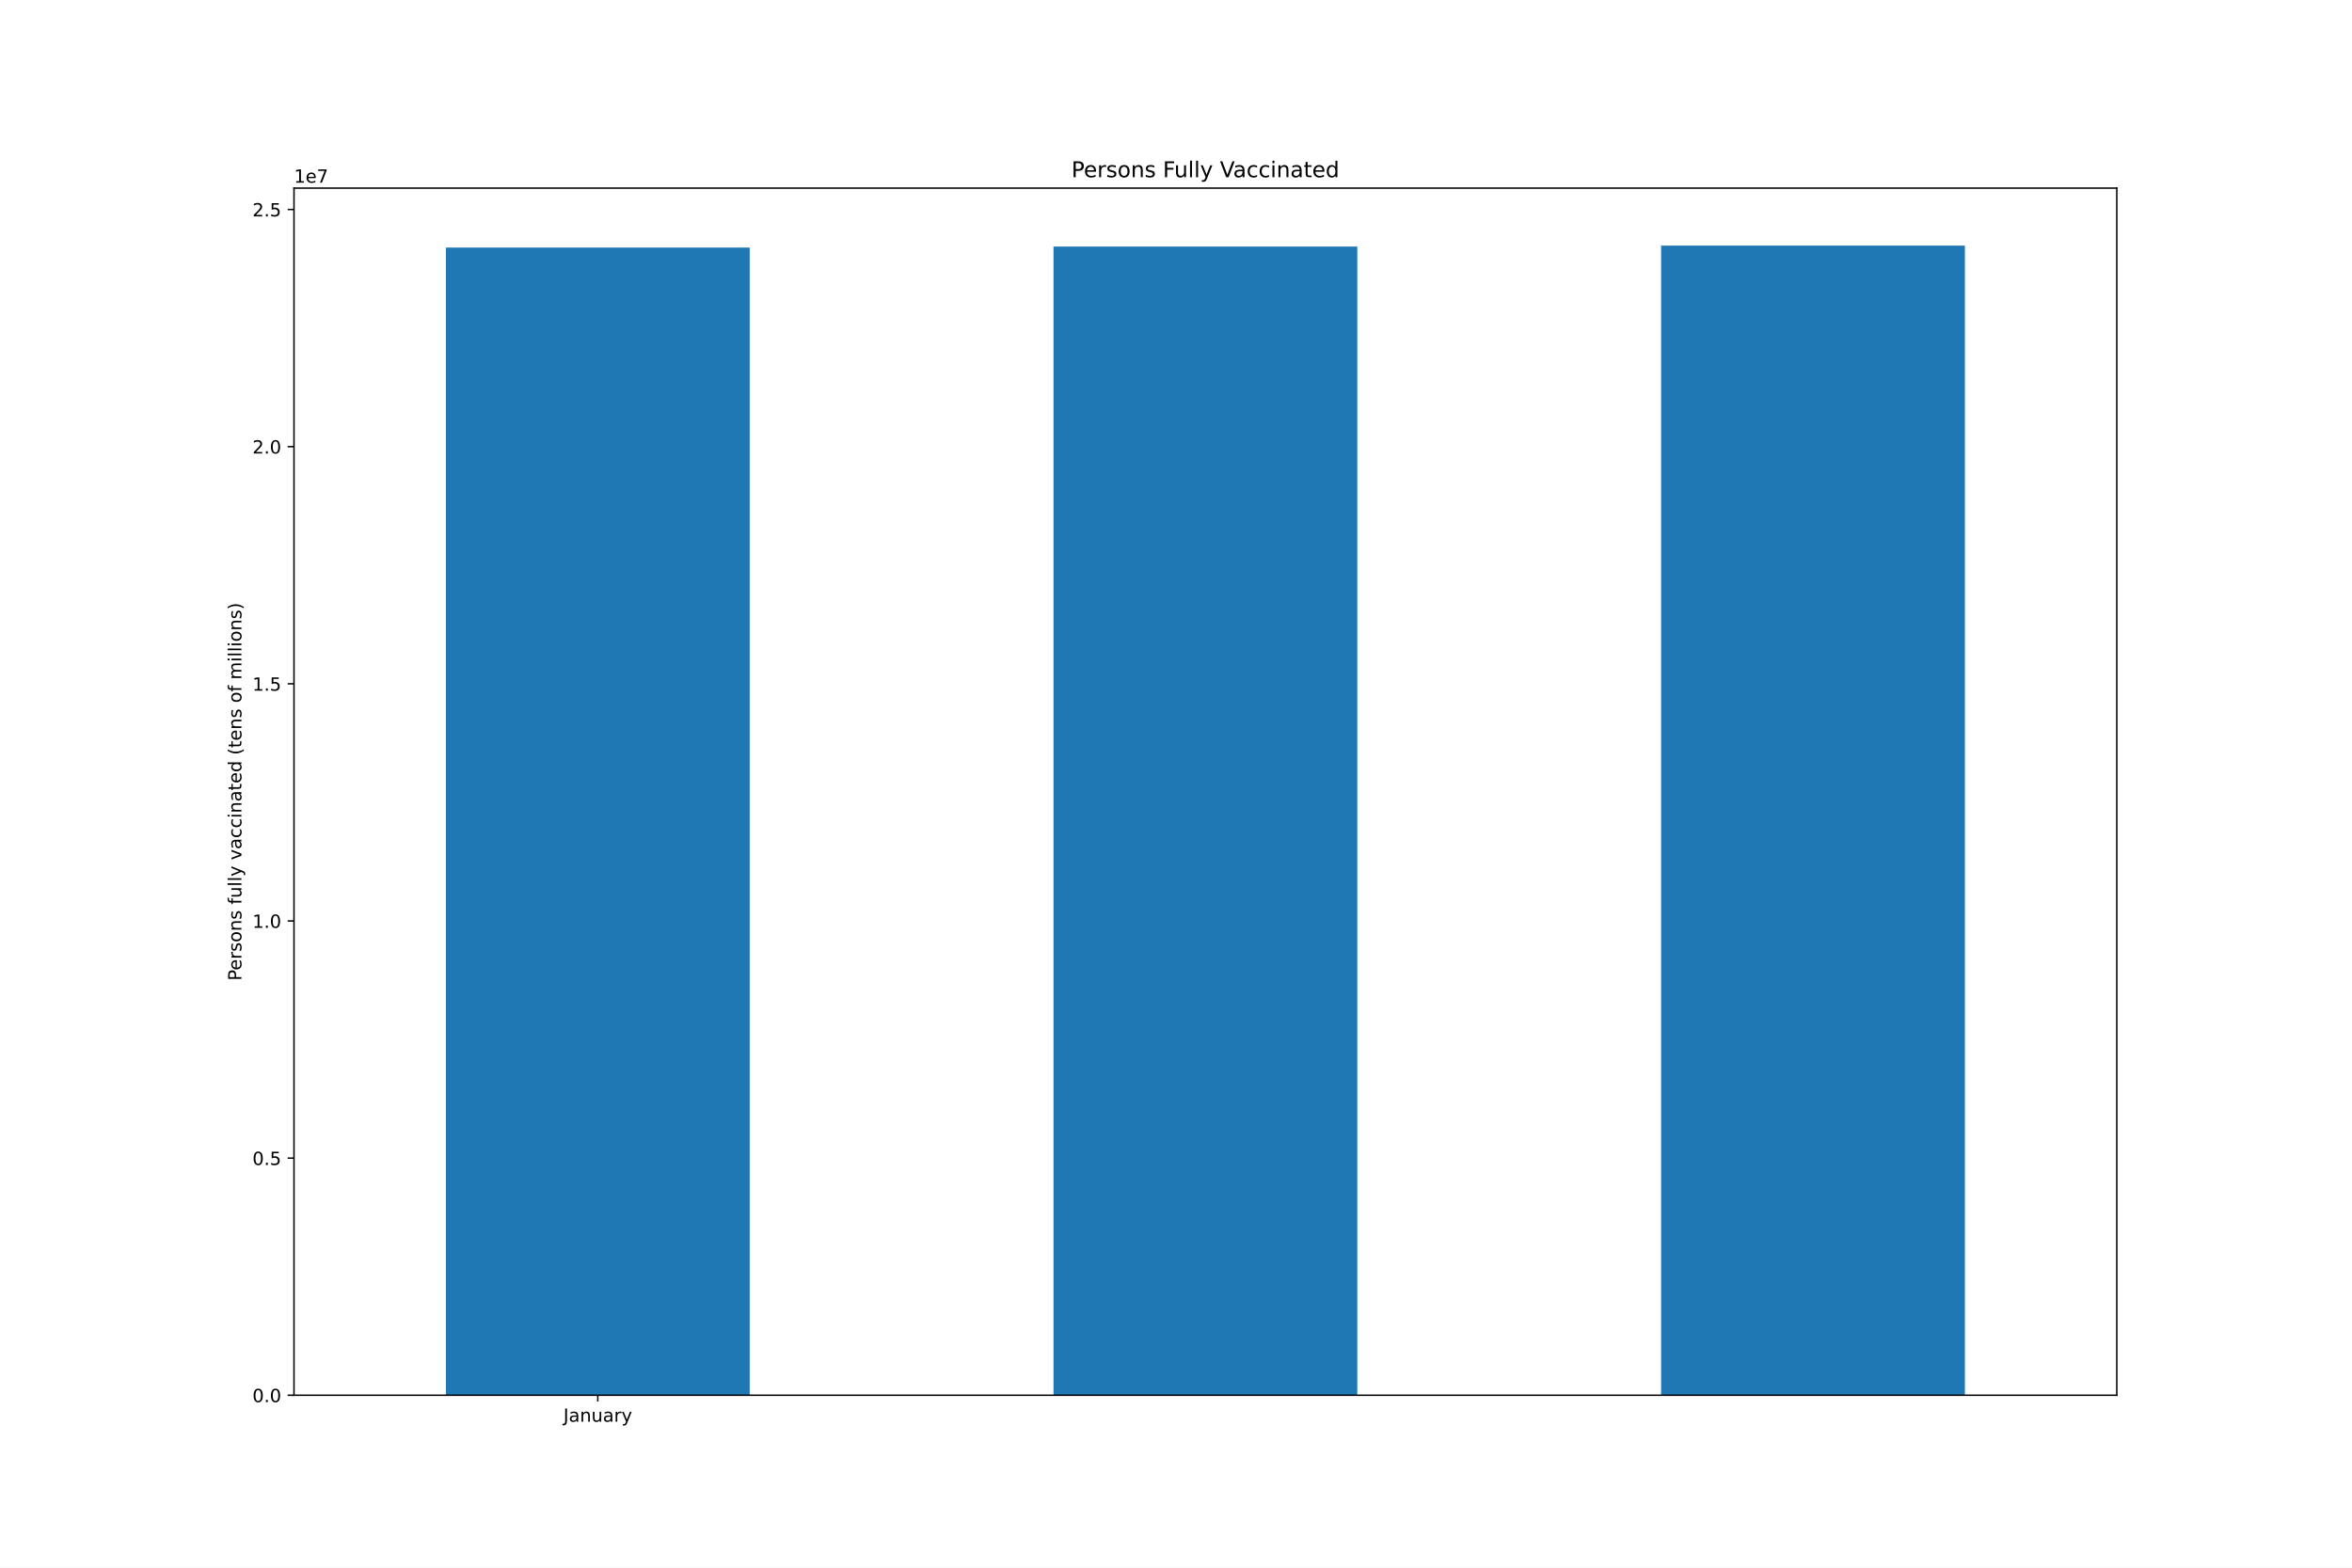
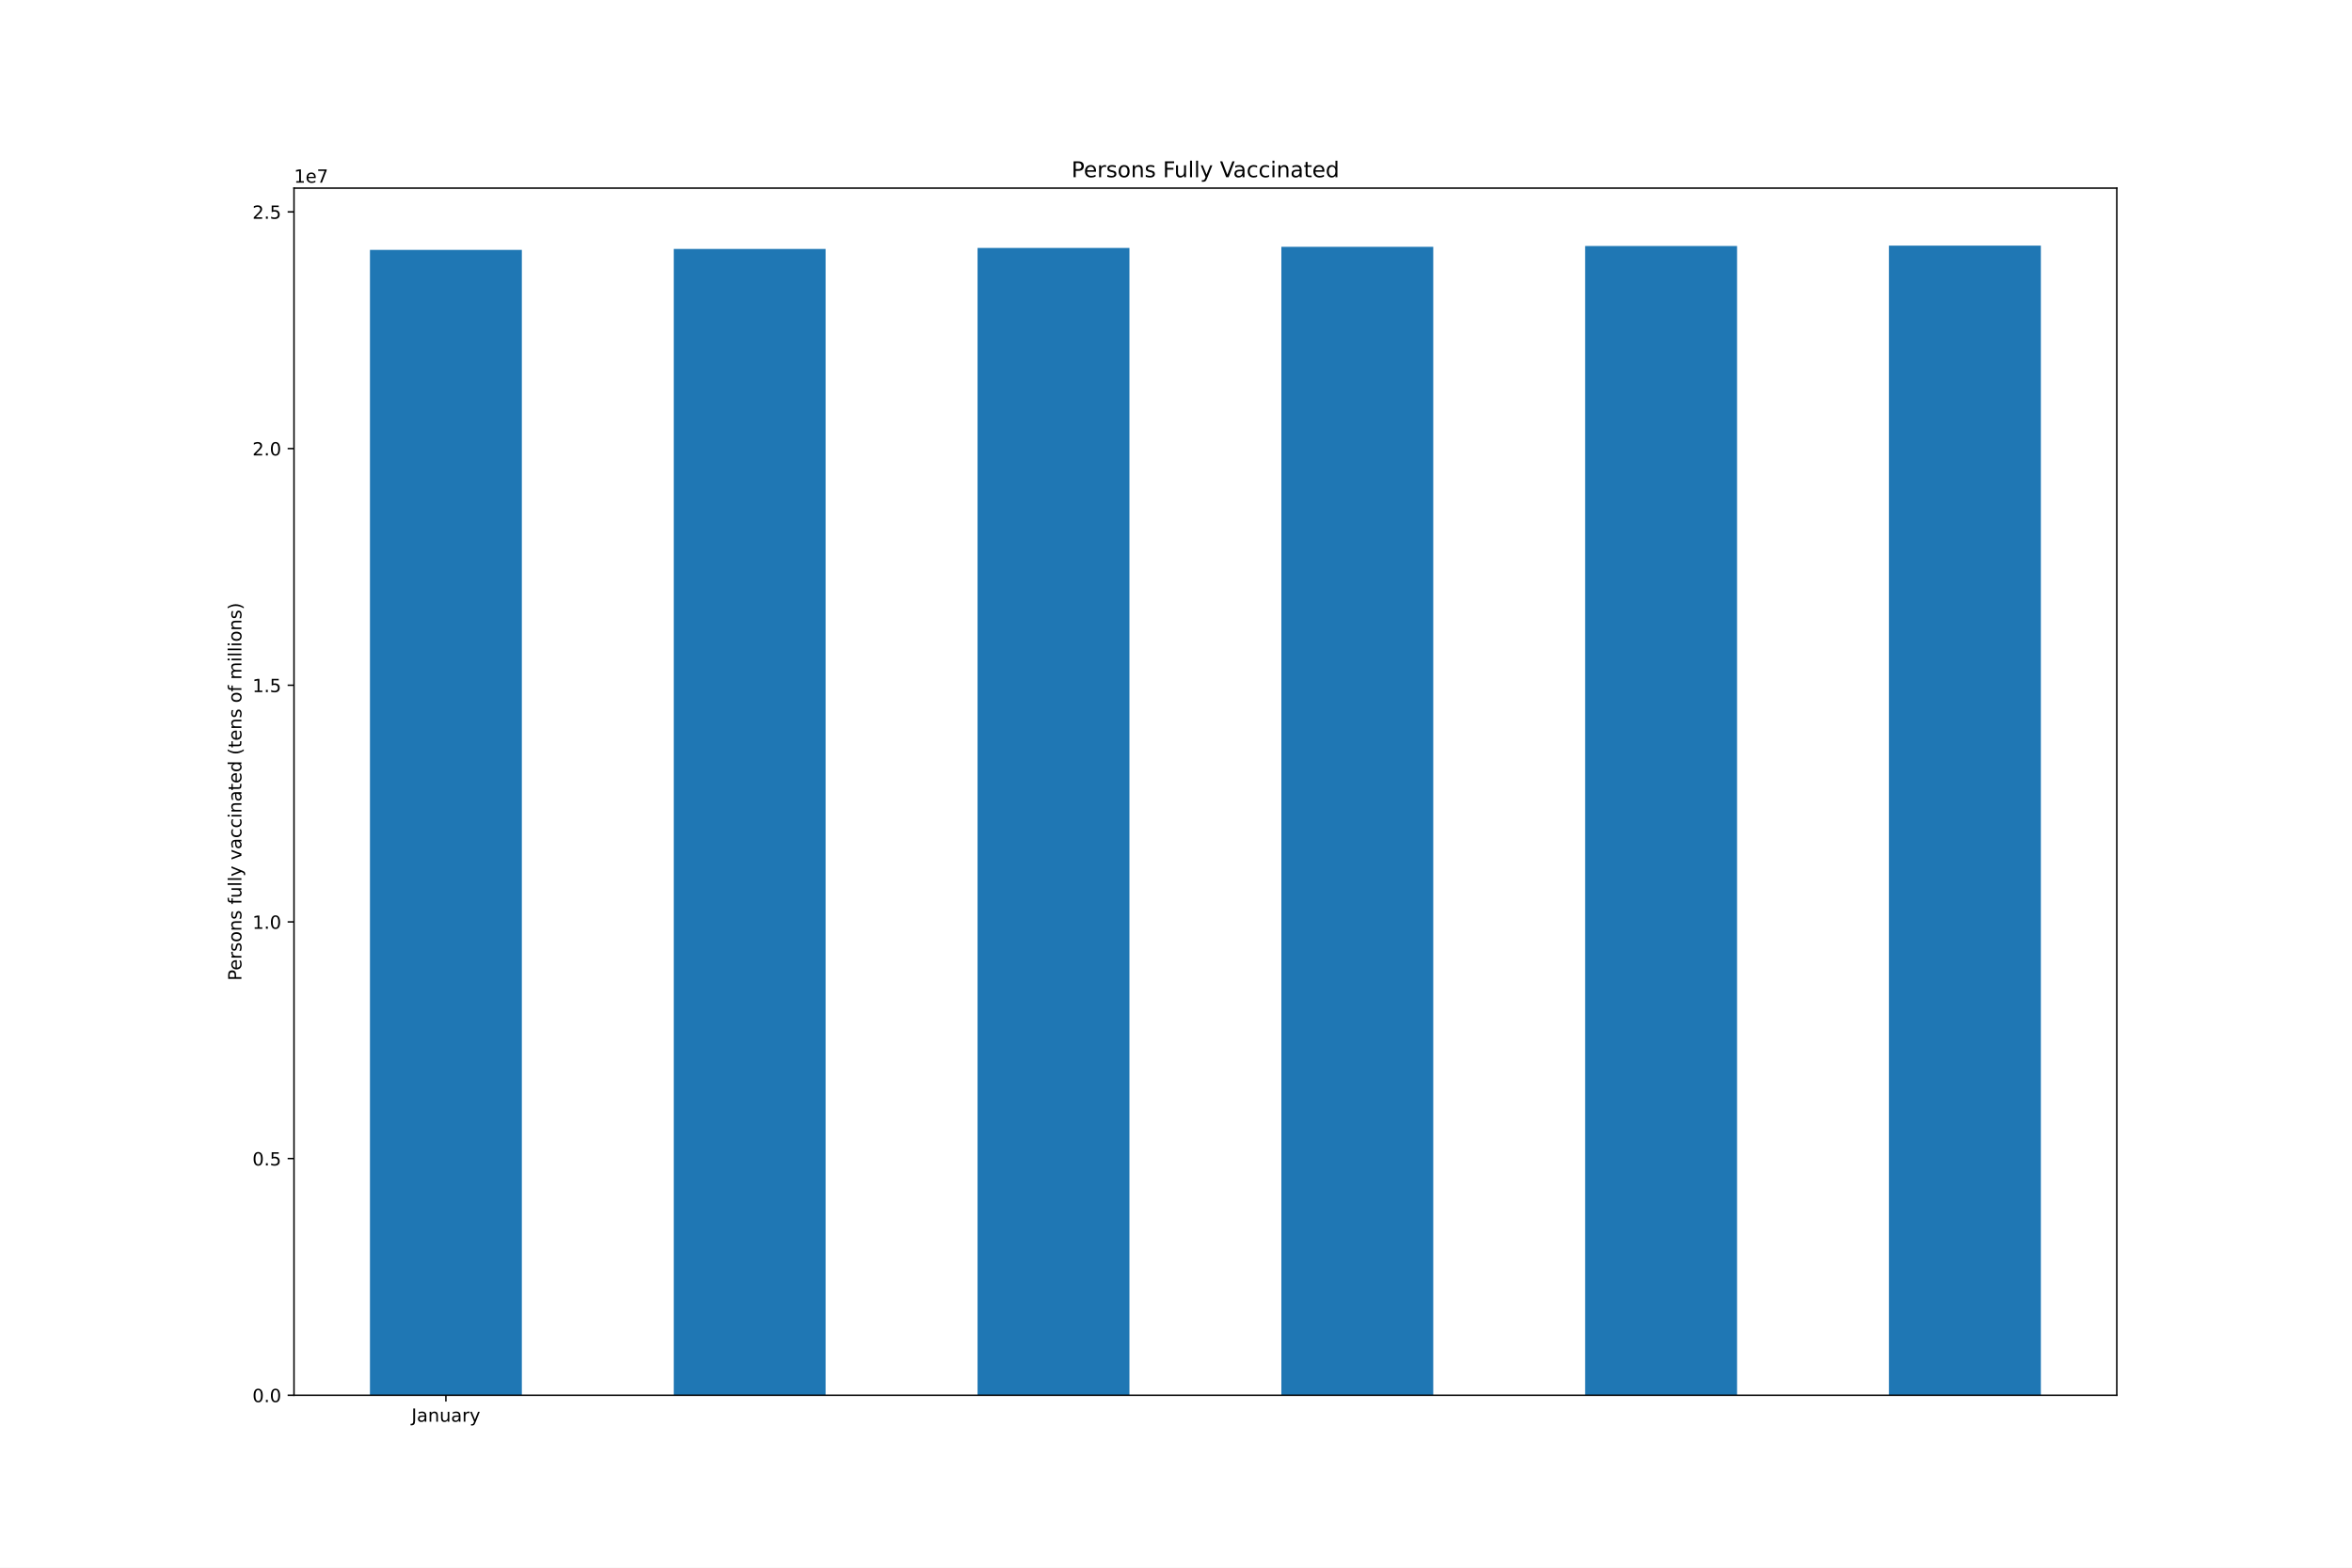
<svg xmlns="http://www.w3.org/2000/svg" xmlns:xlink="http://www.w3.org/1999/xlink" height="864pt" version="1.1" viewBox="0 0 1296 864" width="1296pt">
  <defs>
    <style type="text/css">*{stroke-linecap:butt;stroke-linejoin:round;}</style>
  </defs>
  <g id="figure_1">
    <g id="patch_1">
      <path d="M 0 864  L 1296 864  L 1296 0  L 0 0  z " style="fill:#ffffff;" />
    </g>
    <g id="axes_1">
      <g id="patch_2">
        <path d="M 162 768.96  L 1166.4 768.96  L 1166.4 103.68  L 162 103.68  z " style="fill:#ffffff;" />
      </g>
      <g id="patch_3">
-         <path clip-path="url(#p50cfc6b711)" d="M 245.7 768.96  L 413.1 768.96  L 413.1 136.442  L 245.7 136.442  z " style="fill:#1f77b4;" />
+         <path clip-path="url(#p2b900a2928)" d="M 203.85 768.96  L 287.55 768.96  L 287.55 137.727  L 203.85 137.727  z " style="fill:#1f77b4;" />
      </g>
      <g id="patch_4">
-         <path clip-path="url(#p50cfc6b711)" d="M 580.5 768.96  L 747.9 768.96  L 747.9 135.901  L 580.5 135.901  z " style="fill:#1f77b4;" />
+         <path clip-path="url(#p2b900a2928)" d="M 371.25 768.96  L 454.95 768.96  L 454.95 137.188  L 371.25 137.188  z " style="fill:#1f77b4;" />
      </g>
      <g id="patch_5">
-         <path clip-path="url(#p50cfc6b711)" d="M 915.3 768.96  L 1082.7 768.96  L 1082.7 135.36  L 915.3 135.36  z " style="fill:#1f77b4;" />
+         <path clip-path="url(#p2b900a2928)" d="M 538.65 768.96  L 622.35 768.96  L 622.35 136.648  L 538.65 136.648  z " style="fill:#1f77b4;" />
+       </g>
+       <g id="patch_6">
+         <path clip-path="url(#p2b900a2928)" d="M 706.05 768.96  L 789.75 768.96  L 789.75 136.043  L 706.05 136.043  z " style="fill:#1f77b4;" />
+       </g>
+       <g id="patch_7">
+         <path clip-path="url(#p2b900a2928)" d="M 873.45 768.96  L 957.15 768.96  L 957.15 135.59  L 873.45 135.59  z " style="fill:#1f77b4;" />
+       </g>
+       <g id="patch_8">
+         <path clip-path="url(#p2b900a2928)" d="M 1040.85 768.96  L 1124.55 768.96  L 1124.55 135.36  L 1040.85 135.36  z " style="fill:#1f77b4;" />
      </g>
      <g id="matplotlib.axis_1">
        <g id="xtick_1">
          <g id="line2d_1">
            <defs>
-               <path d="M 0 0  L 0 3.5  " id="mfc760d2795" style="stroke:#000000;stroke-width:0.8;" />
-             </defs>
-             <g>
-               <use style="stroke:#000000;stroke-width:0.8;" x="329.4" xlink:href="#mfc760d2795" y="768.96" />
+               <path d="M 0 0  L 0 3.5  " id="m408c9e77a1" style="stroke:#000000;stroke-width:0.8;" />
+             </defs>
+             <g>
+               <use style="stroke:#000000;stroke-width:0.8;" x="245.7" xlink:href="#m408c9e77a1" y="768.96" />
            </g>
          </g>
          <g id="text_1">
-             <g transform="translate(310.4445 783.5584)scale(0.1 -0.1)">
+             <g transform="translate(226.7445 783.5584)scale(0.1 -0.1)">
              <defs>
                <path d="M 628 4666  L 1259 4666  L 1259 325  Q 1259 -519 939 -900  Q 619 -1281 -91 -1281  L -331 -1281  L -331 -750  L -134 -750  Q 284 -750 456 -515  Q 628 -281 628 325  L 628 4666  z " id="DejaVuSans-4a" transform="scale(0.015625)" />
                <path d="M 2194 1759  Q 1497 1759 1228 1600  Q 959 1441 959 1056  Q 959 750 1161 570  Q 1363 391 1709 391  Q 2188 391 2477 730  Q 2766 1069 2766 1631  L 2766 1759  L 2194 1759  z M 3341 1997  L 3341 0  L 2766 0  L 2766 531  Q 2569 213 2275 61  Q 1981 -91 1556 -91  Q 1019 -91 701 211  Q 384 513 384 1019  Q 384 1609 779 1909  Q 1175 2209 1959 2209  L 2766 2209  L 2766 2266  Q 2766 2663 2505 2880  Q 2244 3097 1772 3097  Q 1472 3097 1187 3025  Q 903 2953 641 2809  L 641 3341  Q 956 3463 1253 3523  Q 1550 3584 1831 3584  Q 2591 3584 2966 3190  Q 3341 2797 3341 1997  z " id="DejaVuSans-61" transform="scale(0.015625)" />
                <path d="M 3513 2113  L 3513 0  L 2938 0  L 2938 2094  Q 2938 2591 2744 2837  Q 2550 3084 2163 3084  Q 1697 3084 1428 2787  Q 1159 2491 1159 1978  L 1159 0  L 581 0  L 581 3500  L 1159 3500  L 1159 2956  Q 1366 3272 1645 3428  Q 1925 3584 2291 3584  Q 2894 3584 3203 3211  Q 3513 2838 3513 2113  z " id="DejaVuSans-6e" transform="scale(0.015625)" />
                <path d="M 544 1381  L 544 3500  L 1119 3500  L 1119 1403  Q 1119 906 1312 657  Q 1506 409 1894 409  Q 2359 409 2629 706  Q 2900 1003 2900 1516  L 2900 3500  L 3475 3500  L 3475 0  L 2900 0  L 2900 538  Q 2691 219 2414 64  Q 2138 -91 1772 -91  Q 1169 -91 856 284  Q 544 659 544 1381  z M 1991 3584  L 1991 3584  z " id="DejaVuSans-75" transform="scale(0.015625)" />
                <path d="M 2631 2963  Q 2534 3019 2420 3045  Q 2306 3072 2169 3072  Q 1681 3072 1420 2755  Q 1159 2438 1159 1844  L 1159 0  L 581 0  L 581 3500  L 1159 3500  L 1159 2956  Q 1341 3275 1631 3429  Q 1922 3584 2338 3584  Q 2397 3584 2469 3576  Q 2541 3569 2628 3553  L 2631 2963  z " id="DejaVuSans-72" transform="scale(0.015625)" />
                <path d="M 2059 -325  Q 1816 -950 1584 -1140  Q 1353 -1331 966 -1331  L 506 -1331  L 506 -850  L 844 -850  Q 1081 -850 1212 -737  Q 1344 -625 1503 -206  L 1606 56  L 191 3500  L 800 3500  L 1894 763  L 2988 3500  L 3597 3500  L 2059 -325  z " id="DejaVuSans-79" transform="scale(0.015625)" />
              </defs>
              <use xlink:href="#DejaVuSans-4a" />
              <use x="29.492" xlink:href="#DejaVuSans-61" />
              <use x="90.771" xlink:href="#DejaVuSans-6e" />
              <use x="154.15" xlink:href="#DejaVuSans-75" />
              <use x="217.529" xlink:href="#DejaVuSans-61" />
              <use x="278.809" xlink:href="#DejaVuSans-72" />
              <use x="319.922" xlink:href="#DejaVuSans-79" />
            </g>
          </g>
        </g>
      </g>
      <g id="matplotlib.axis_2">
        <g id="ytick_1">
          <g id="line2d_2">
            <defs>
-               <path d="M 0 0  L -3.5 0  " id="m2d021eec0a" style="stroke:#000000;stroke-width:0.8;" />
-             </defs>
-             <g>
-               <use style="stroke:#000000;stroke-width:0.8;" x="162" xlink:href="#m2d021eec0a" y="768.96" />
+               <path d="M 0 0  L -3.5 0  " id="m30e7ffc69d" style="stroke:#000000;stroke-width:0.8;" />
+             </defs>
+             <g>
+               <use style="stroke:#000000;stroke-width:0.8;" x="162" xlink:href="#m30e7ffc69d" y="768.96" />
            </g>
          </g>
          <g id="text_2">
            <g transform="translate(139.0969 772.7592)scale(0.1 -0.1)">
              <defs>
                <path d="M 2034 4250  Q 1547 4250 1301 3770  Q 1056 3291 1056 2328  Q 1056 1369 1301 889  Q 1547 409 2034 409  Q 2525 409 2770 889  Q 3016 1369 3016 2328  Q 3016 3291 2770 3770  Q 2525 4250 2034 4250  z M 2034 4750  Q 2819 4750 3233 4129  Q 3647 3509 3647 2328  Q 3647 1150 3233 529  Q 2819 -91 2034 -91  Q 1250 -91 836 529  Q 422 1150 422 2328  Q 422 3509 836 4129  Q 1250 4750 2034 4750  z " id="DejaVuSans-30" transform="scale(0.015625)" />
                <path d="M 684 794  L 1344 794  L 1344 0  L 684 0  L 684 794  z " id="DejaVuSans-2e" transform="scale(0.015625)" />
              </defs>
              <use xlink:href="#DejaVuSans-30" />
              <use x="63.623" xlink:href="#DejaVuSans-2e" />
              <use x="95.41" xlink:href="#DejaVuSans-30" />
            </g>
          </g>
        </g>
        <g id="ytick_2">
          <g id="line2d_3">
            <g>
-               <use style="stroke:#000000;stroke-width:0.8;" x="162" xlink:href="#m2d021eec0a" y="638.258" />
+               <use style="stroke:#000000;stroke-width:0.8;" x="162" xlink:href="#m30e7ffc69d" y="638.524" />
            </g>
          </g>
          <g id="text_3">
-             <g transform="translate(139.0969 642.0575)scale(0.1 -0.1)">
+             <g transform="translate(139.0969 642.3231)scale(0.1 -0.1)">
              <defs>
                <path d="M 691 4666  L 3169 4666  L 3169 4134  L 1269 4134  L 1269 2991  Q 1406 3038 1543 3061  Q 1681 3084 1819 3084  Q 2600 3084 3056 2656  Q 3513 2228 3513 1497  Q 3513 744 3044 326  Q 2575 -91 1722 -91  Q 1428 -91 1123 -41  Q 819 9 494 109  L 494 744  Q 775 591 1075 516  Q 1375 441 1709 441  Q 2250 441 2565 725  Q 2881 1009 2881 1497  Q 2881 1984 2565 2268  Q 2250 2553 1709 2553  Q 1456 2553 1204 2497  Q 953 2441 691 2322  L 691 4666  z " id="DejaVuSans-35" transform="scale(0.015625)" />
              </defs>
              <use xlink:href="#DejaVuSans-30" />
              <use x="63.623" xlink:href="#DejaVuSans-2e" />
              <use x="95.41" xlink:href="#DejaVuSans-35" />
            </g>
          </g>
        </g>
        <g id="ytick_3">
          <g id="line2d_4">
            <g>
-               <use style="stroke:#000000;stroke-width:0.8;" x="162" xlink:href="#m2d021eec0a" y="507.557" />
+               <use style="stroke:#000000;stroke-width:0.8;" x="162" xlink:href="#m30e7ffc69d" y="508.088" />
            </g>
          </g>
          <g id="text_4">
-             <g transform="translate(139.0969 511.3558)scale(0.1 -0.1)">
+             <g transform="translate(139.0969 511.887)scale(0.1 -0.1)">
              <defs>
                <path d="M 794 531  L 1825 531  L 1825 4091  L 703 3866  L 703 4441  L 1819 4666  L 2450 4666  L 2450 531  L 3481 531  L 3481 0  L 794 0  L 794 531  z " id="DejaVuSans-31" transform="scale(0.015625)" />
              </defs>
              <use xlink:href="#DejaVuSans-31" />
              <use x="63.623" xlink:href="#DejaVuSans-2e" />
              <use x="95.41" xlink:href="#DejaVuSans-30" />
            </g>
          </g>
        </g>
        <g id="ytick_4">
          <g id="line2d_5">
            <g>
-               <use style="stroke:#000000;stroke-width:0.8;" x="162" xlink:href="#m2d021eec0a" y="376.855" />
+               <use style="stroke:#000000;stroke-width:0.8;" x="162" xlink:href="#m30e7ffc69d" y="377.652" />
            </g>
          </g>
          <g id="text_5">
-             <g transform="translate(139.0969 380.6541)scale(0.1 -0.1)">
+             <g transform="translate(139.0969 381.4509)scale(0.1 -0.1)">
              <use xlink:href="#DejaVuSans-31" />
              <use x="63.623" xlink:href="#DejaVuSans-2e" />
              <use x="95.41" xlink:href="#DejaVuSans-35" />
            </g>
          </g>
        </g>
        <g id="ytick_5">
          <g id="line2d_6">
            <g>
-               <use style="stroke:#000000;stroke-width:0.8;" x="162" xlink:href="#m2d021eec0a" y="246.153" />
+               <use style="stroke:#000000;stroke-width:0.8;" x="162" xlink:href="#m30e7ffc69d" y="247.216" />
            </g>
          </g>
          <g id="text_6">
-             <g transform="translate(139.0969 249.9524)scale(0.1 -0.1)">
+             <g transform="translate(139.0969 251.0148)scale(0.1 -0.1)">
              <defs>
                <path d="M 1228 531  L 3431 531  L 3431 0  L 469 0  L 469 531  Q 828 903 1448 1529  Q 2069 2156 2228 2338  Q 2531 2678 2651 2914  Q 2772 3150 2772 3378  Q 2772 3750 2511 3984  Q 2250 4219 1831 4219  Q 1534 4219 1204 4116  Q 875 4013 500 3803  L 500 4441  Q 881 4594 1212 4672  Q 1544 4750 1819 4750  Q 2544 4750 2975 4387  Q 3406 4025 3406 3419  Q 3406 3131 3298 2873  Q 3191 2616 2906 2266  Q 2828 2175 2409 1742  Q 1991 1309 1228 531  z " id="DejaVuSans-32" transform="scale(0.015625)" />
              </defs>
              <use xlink:href="#DejaVuSans-32" />
              <use x="63.623" xlink:href="#DejaVuSans-2e" />
              <use x="95.41" xlink:href="#DejaVuSans-30" />
            </g>
          </g>
        </g>
        <g id="ytick_6">
          <g id="line2d_7">
            <g>
-               <use style="stroke:#000000;stroke-width:0.8;" x="162" xlink:href="#m2d021eec0a" y="115.451" />
+               <use style="stroke:#000000;stroke-width:0.8;" x="162" xlink:href="#m30e7ffc69d" y="116.78" />
            </g>
          </g>
          <g id="text_7">
-             <g transform="translate(139.0969 119.2507)scale(0.1 -0.1)">
+             <g transform="translate(139.0969 120.5787)scale(0.1 -0.1)">
              <use xlink:href="#DejaVuSans-32" />
              <use x="63.623" xlink:href="#DejaVuSans-2e" />
              <use x="95.41" xlink:href="#DejaVuSans-35" />
            </g>
          </g>
        </g>
        <g id="text_8">
          <g transform="translate(133.0172 540.4802)rotate(-90)scale(0.1 -0.1)">
            <defs>
              <path d="M 1259 4147  L 1259 2394  L 2053 2394  Q 2494 2394 2734 2622  Q 2975 2850 2975 3272  Q 2975 3691 2734 3919  Q 2494 4147 2053 4147  L 1259 4147  z M 628 4666  L 2053 4666  Q 2838 4666 3239 4311  Q 3641 3956 3641 3272  Q 3641 2581 3239 2228  Q 2838 1875 2053 1875  L 1259 1875  L 1259 0  L 628 0  L 628 4666  z " id="DejaVuSans-50" transform="scale(0.015625)" />
              <path d="M 3597 1894  L 3597 1613  L 953 1613  Q 991 1019 1311 708  Q 1631 397 2203 397  Q 2534 397 2845 478  Q 3156 559 3463 722  L 3463 178  Q 3153 47 2828 -22  Q 2503 -91 2169 -91  Q 1331 -91 842 396  Q 353 884 353 1716  Q 353 2575 817 3079  Q 1281 3584 2069 3584  Q 2775 3584 3186 3129  Q 3597 2675 3597 1894  z M 3022 2063  Q 3016 2534 2758 2815  Q 2500 3097 2075 3097  Q 1594 3097 1305 2825  Q 1016 2553 972 2059  L 3022 2063  z " id="DejaVuSans-65" transform="scale(0.015625)" />
              <path d="M 2834 3397  L 2834 2853  Q 2591 2978 2328 3040  Q 2066 3103 1784 3103  Q 1356 3103 1142 2972  Q 928 2841 928 2578  Q 928 2378 1081 2264  Q 1234 2150 1697 2047  L 1894 2003  Q 2506 1872 2764 1633  Q 3022 1394 3022 966  Q 3022 478 2636 193  Q 2250 -91 1575 -91  Q 1294 -91 989 -36  Q 684 19 347 128  L 347 722  Q 666 556 975 473  Q 1284 391 1588 391  Q 1994 391 2212 530  Q 2431 669 2431 922  Q 2431 1156 2273 1281  Q 2116 1406 1581 1522  L 1381 1569  Q 847 1681 609 1914  Q 372 2147 372 2553  Q 372 3047 722 3315  Q 1072 3584 1716 3584  Q 2034 3584 2315 3537  Q 2597 3491 2834 3397  z " id="DejaVuSans-73" transform="scale(0.015625)" />
              <path d="M 1959 3097  Q 1497 3097 1228 2736  Q 959 2375 959 1747  Q 959 1119 1226 758  Q 1494 397 1959 397  Q 2419 397 2687 759  Q 2956 1122 2956 1747  Q 2956 2369 2687 2733  Q 2419 3097 1959 3097  z M 1959 3584  Q 2709 3584 3137 3096  Q 3566 2609 3566 1747  Q 3566 888 3137 398  Q 2709 -91 1959 -91  Q 1206 -91 779 398  Q 353 888 353 1747  Q 353 2609 779 3096  Q 1206 3584 1959 3584  z " id="DejaVuSans-6f" transform="scale(0.015625)" />
              <path id="DejaVuSans-20" transform="scale(0.015625)" />
              <path d="M 2375 4863  L 2375 4384  L 1825 4384  Q 1516 4384 1395 4259  Q 1275 4134 1275 3809  L 1275 3500  L 2222 3500  L 2222 3053  L 1275 3053  L 1275 0  L 697 0  L 697 3053  L 147 3053  L 147 3500  L 697 3500  L 697 3744  Q 697 4328 969 4595  Q 1241 4863 1831 4863  L 2375 4863  z " id="DejaVuSans-66" transform="scale(0.015625)" />
              <path d="M 603 4863  L 1178 4863  L 1178 0  L 603 0  L 603 4863  z " id="DejaVuSans-6c" transform="scale(0.015625)" />
              <path d="M 191 3500  L 800 3500  L 1894 563  L 2988 3500  L 3597 3500  L 2284 0  L 1503 0  L 191 3500  z " id="DejaVuSans-76" transform="scale(0.015625)" />
              <path d="M 3122 3366  L 3122 2828  Q 2878 2963 2633 3030  Q 2388 3097 2138 3097  Q 1578 3097 1268 2742  Q 959 2388 959 1747  Q 959 1106 1268 751  Q 1578 397 2138 397  Q 2388 397 2633 464  Q 2878 531 3122 666  L 3122 134  Q 2881 22 2623 -34  Q 2366 -91 2075 -91  Q 1284 -91 818 406  Q 353 903 353 1747  Q 353 2603 823 3093  Q 1294 3584 2113 3584  Q 2378 3584 2631 3529  Q 2884 3475 3122 3366  z " id="DejaVuSans-63" transform="scale(0.015625)" />
              <path d="M 603 3500  L 1178 3500  L 1178 0  L 603 0  L 603 3500  z M 603 4863  L 1178 4863  L 1178 4134  L 603 4134  L 603 4863  z " id="DejaVuSans-69" transform="scale(0.015625)" />
              <path d="M 1172 4494  L 1172 3500  L 2356 3500  L 2356 3053  L 1172 3053  L 1172 1153  Q 1172 725 1289 603  Q 1406 481 1766 481  L 2356 481  L 2356 0  L 1766 0  Q 1100 0 847 248  Q 594 497 594 1153  L 594 3053  L 172 3053  L 172 3500  L 594 3500  L 594 4494  L 1172 4494  z " id="DejaVuSans-74" transform="scale(0.015625)" />
              <path d="M 2906 2969  L 2906 4863  L 3481 4863  L 3481 0  L 2906 0  L 2906 525  Q 2725 213 2448 61  Q 2172 -91 1784 -91  Q 1150 -91 751 415  Q 353 922 353 1747  Q 353 2572 751 3078  Q 1150 3584 1784 3584  Q 2172 3584 2448 3432  Q 2725 3281 2906 2969  z M 947 1747  Q 947 1113 1208 752  Q 1469 391 1925 391  Q 2381 391 2643 752  Q 2906 1113 2906 1747  Q 2906 2381 2643 2742  Q 2381 3103 1925 3103  Q 1469 3103 1208 2742  Q 947 2381 947 1747  z " id="DejaVuSans-64" transform="scale(0.015625)" />
              <path d="M 1984 4856  Q 1566 4138 1362 3434  Q 1159 2731 1159 2009  Q 1159 1288 1364 580  Q 1569 -128 1984 -844  L 1484 -844  Q 1016 -109 783 600  Q 550 1309 550 2009  Q 550 2706 781 3412  Q 1013 4119 1484 4856  L 1984 4856  z " id="DejaVuSans-28" transform="scale(0.015625)" />
              <path d="M 3328 2828  Q 3544 3216 3844 3400  Q 4144 3584 4550 3584  Q 5097 3584 5394 3201  Q 5691 2819 5691 2113  L 5691 0  L 5113 0  L 5113 2094  Q 5113 2597 4934 2840  Q 4756 3084 4391 3084  Q 3944 3084 3684 2787  Q 3425 2491 3425 1978  L 3425 0  L 2847 0  L 2847 2094  Q 2847 2600 2669 2842  Q 2491 3084 2119 3084  Q 1678 3084 1418 2786  Q 1159 2488 1159 1978  L 1159 0  L 581 0  L 581 3500  L 1159 3500  L 1159 2956  Q 1356 3278 1631 3431  Q 1906 3584 2284 3584  Q 2666 3584 2933 3390  Q 3200 3197 3328 2828  z " id="DejaVuSans-6d" transform="scale(0.015625)" />
              <path d="M 513 4856  L 1013 4856  Q 1481 4119 1714 3412  Q 1947 2706 1947 2009  Q 1947 1309 1714 600  Q 1481 -109 1013 -844  L 513 -844  Q 928 -128 1133 580  Q 1338 1288 1338 2009  Q 1338 2731 1133 3434  Q 928 4138 513 4856  z " id="DejaVuSans-29" transform="scale(0.015625)" />
            </defs>
            <use xlink:href="#DejaVuSans-50" />
            <use x="56.678" xlink:href="#DejaVuSans-65" />
            <use x="118.201" xlink:href="#DejaVuSans-72" />
            <use x="159.314" xlink:href="#DejaVuSans-73" />
            <use x="211.414" xlink:href="#DejaVuSans-6f" />
            <use x="272.596" xlink:href="#DejaVuSans-6e" />
            <use x="335.975" xlink:href="#DejaVuSans-73" />
            <use x="388.074" xlink:href="#DejaVuSans-20" />
            <use x="419.861" xlink:href="#DejaVuSans-66" />
            <use x="455.066" xlink:href="#DejaVuSans-75" />
            <use x="518.445" xlink:href="#DejaVuSans-6c" />
            <use x="546.229" xlink:href="#DejaVuSans-6c" />
            <use x="574.012" xlink:href="#DejaVuSans-79" />
            <use x="633.191" xlink:href="#DejaVuSans-20" />
            <use x="664.979" xlink:href="#DejaVuSans-76" />
            <use x="724.158" xlink:href="#DejaVuSans-61" />
            <use x="785.438" xlink:href="#DejaVuSans-63" />
            <use x="840.418" xlink:href="#DejaVuSans-63" />
            <use x="895.398" xlink:href="#DejaVuSans-69" />
            <use x="923.182" xlink:href="#DejaVuSans-6e" />
            <use x="986.561" xlink:href="#DejaVuSans-61" />
            <use x="1047.84" xlink:href="#DejaVuSans-74" />
            <use x="1087.049" xlink:href="#DejaVuSans-65" />
            <use x="1148.572" xlink:href="#DejaVuSans-64" />
            <use x="1212.049" xlink:href="#DejaVuSans-20" />
            <use x="1243.836" xlink:href="#DejaVuSans-28" />
            <use x="1282.85" xlink:href="#DejaVuSans-74" />
            <use x="1322.059" xlink:href="#DejaVuSans-65" />
            <use x="1383.582" xlink:href="#DejaVuSans-6e" />
            <use x="1446.961" xlink:href="#DejaVuSans-73" />
            <use x="1499.061" xlink:href="#DejaVuSans-20" />
            <use x="1530.848" xlink:href="#DejaVuSans-6f" />
            <use x="1592.029" xlink:href="#DejaVuSans-66" />
            <use x="1627.234" xlink:href="#DejaVuSans-20" />
            <use x="1659.021" xlink:href="#DejaVuSans-6d" />
            <use x="1756.434" xlink:href="#DejaVuSans-69" />
            <use x="1784.217" xlink:href="#DejaVuSans-6c" />
            <use x="1812" xlink:href="#DejaVuSans-6c" />
            <use x="1839.783" xlink:href="#DejaVuSans-69" />
            <use x="1867.566" xlink:href="#DejaVuSans-6f" />
            <use x="1928.748" xlink:href="#DejaVuSans-6e" />
            <use x="1992.127" xlink:href="#DejaVuSans-73" />
            <use x="2044.227" xlink:href="#DejaVuSans-29" />
          </g>
        </g>
        <g id="text_9">
          <g transform="translate(162 100.68)scale(0.1 -0.1)">
            <defs>
              <path d="M 525 4666  L 3525 4666  L 3525 4397  L 1831 0  L 1172 0  L 2766 4134  L 525 4134  L 525 4666  z " id="DejaVuSans-37" transform="scale(0.015625)" />
            </defs>
            <use xlink:href="#DejaVuSans-31" />
            <use x="63.623" xlink:href="#DejaVuSans-65" />
            <use x="125.146" xlink:href="#DejaVuSans-37" />
          </g>
        </g>
      </g>
-       <g id="patch_6">
+       <g id="patch_9">
        <path d="M 162 768.96  L 162 103.68  " style="fill:none;stroke:#000000;stroke-linecap:square;stroke-linejoin:miter;stroke-width:0.8;" />
      </g>
-       <g id="patch_7">
+       <g id="patch_10">
        <path d="M 1166.4 768.96  L 1166.4 103.68  " style="fill:none;stroke:#000000;stroke-linecap:square;stroke-linejoin:miter;stroke-width:0.8;" />
      </g>
-       <g id="patch_8">
+       <g id="patch_11">
        <path d="M 162 768.96  L 1166.4 768.96  " style="fill:none;stroke:#000000;stroke-linecap:square;stroke-linejoin:miter;stroke-width:0.8;" />
      </g>
-       <g id="patch_9">
+       <g id="patch_12">
        <path d="M 162 103.68  L 1166.4 103.68  " style="fill:none;stroke:#000000;stroke-linecap:square;stroke-linejoin:miter;stroke-width:0.8;" />
      </g>
      <g id="text_10">
        <g transform="translate(590.3803 97.68)scale(0.12 -0.12)">
          <defs>
            <path d="M 628 4666  L 3309 4666  L 3309 4134  L 1259 4134  L 1259 2759  L 3109 2759  L 3109 2228  L 1259 2228  L 1259 0  L 628 0  L 628 4666  z " id="DejaVuSans-46" transform="scale(0.015625)" />
            <path d="M 1831 0  L 50 4666  L 709 4666  L 2188 738  L 3669 4666  L 4325 4666  L 2547 0  L 1831 0  z " id="DejaVuSans-56" transform="scale(0.015625)" />
          </defs>
          <use xlink:href="#DejaVuSans-50" />
          <use x="56.678" xlink:href="#DejaVuSans-65" />
          <use x="118.201" xlink:href="#DejaVuSans-72" />
          <use x="159.314" xlink:href="#DejaVuSans-73" />
          <use x="211.414" xlink:href="#DejaVuSans-6f" />
          <use x="272.596" xlink:href="#DejaVuSans-6e" />
          <use x="335.975" xlink:href="#DejaVuSans-73" />
          <use x="388.074" xlink:href="#DejaVuSans-20" />
          <use x="419.861" xlink:href="#DejaVuSans-46" />
          <use x="471.881" xlink:href="#DejaVuSans-75" />
          <use x="535.26" xlink:href="#DejaVuSans-6c" />
          <use x="563.043" xlink:href="#DejaVuSans-6c" />
          <use x="590.826" xlink:href="#DejaVuSans-79" />
          <use x="650.006" xlink:href="#DejaVuSans-20" />
          <use x="681.793" xlink:href="#DejaVuSans-56" />
          <use x="742.451" xlink:href="#DejaVuSans-61" />
          <use x="803.73" xlink:href="#DejaVuSans-63" />
          <use x="858.711" xlink:href="#DejaVuSans-63" />
          <use x="913.691" xlink:href="#DejaVuSans-69" />
          <use x="941.475" xlink:href="#DejaVuSans-6e" />
          <use x="1004.854" xlink:href="#DejaVuSans-61" />
          <use x="1066.133" xlink:href="#DejaVuSans-74" />
          <use x="1105.342" xlink:href="#DejaVuSans-65" />
          <use x="1166.865" xlink:href="#DejaVuSans-64" />
        </g>
      </g>
    </g>
  </g>
  <defs>
-     <clipPath id="p50cfc6b711">
+     <clipPath id="p2b900a2928">
      <rect height="665.28" width="1004.4" x="162" y="103.68" />
    </clipPath>
  </defs>
</svg>
